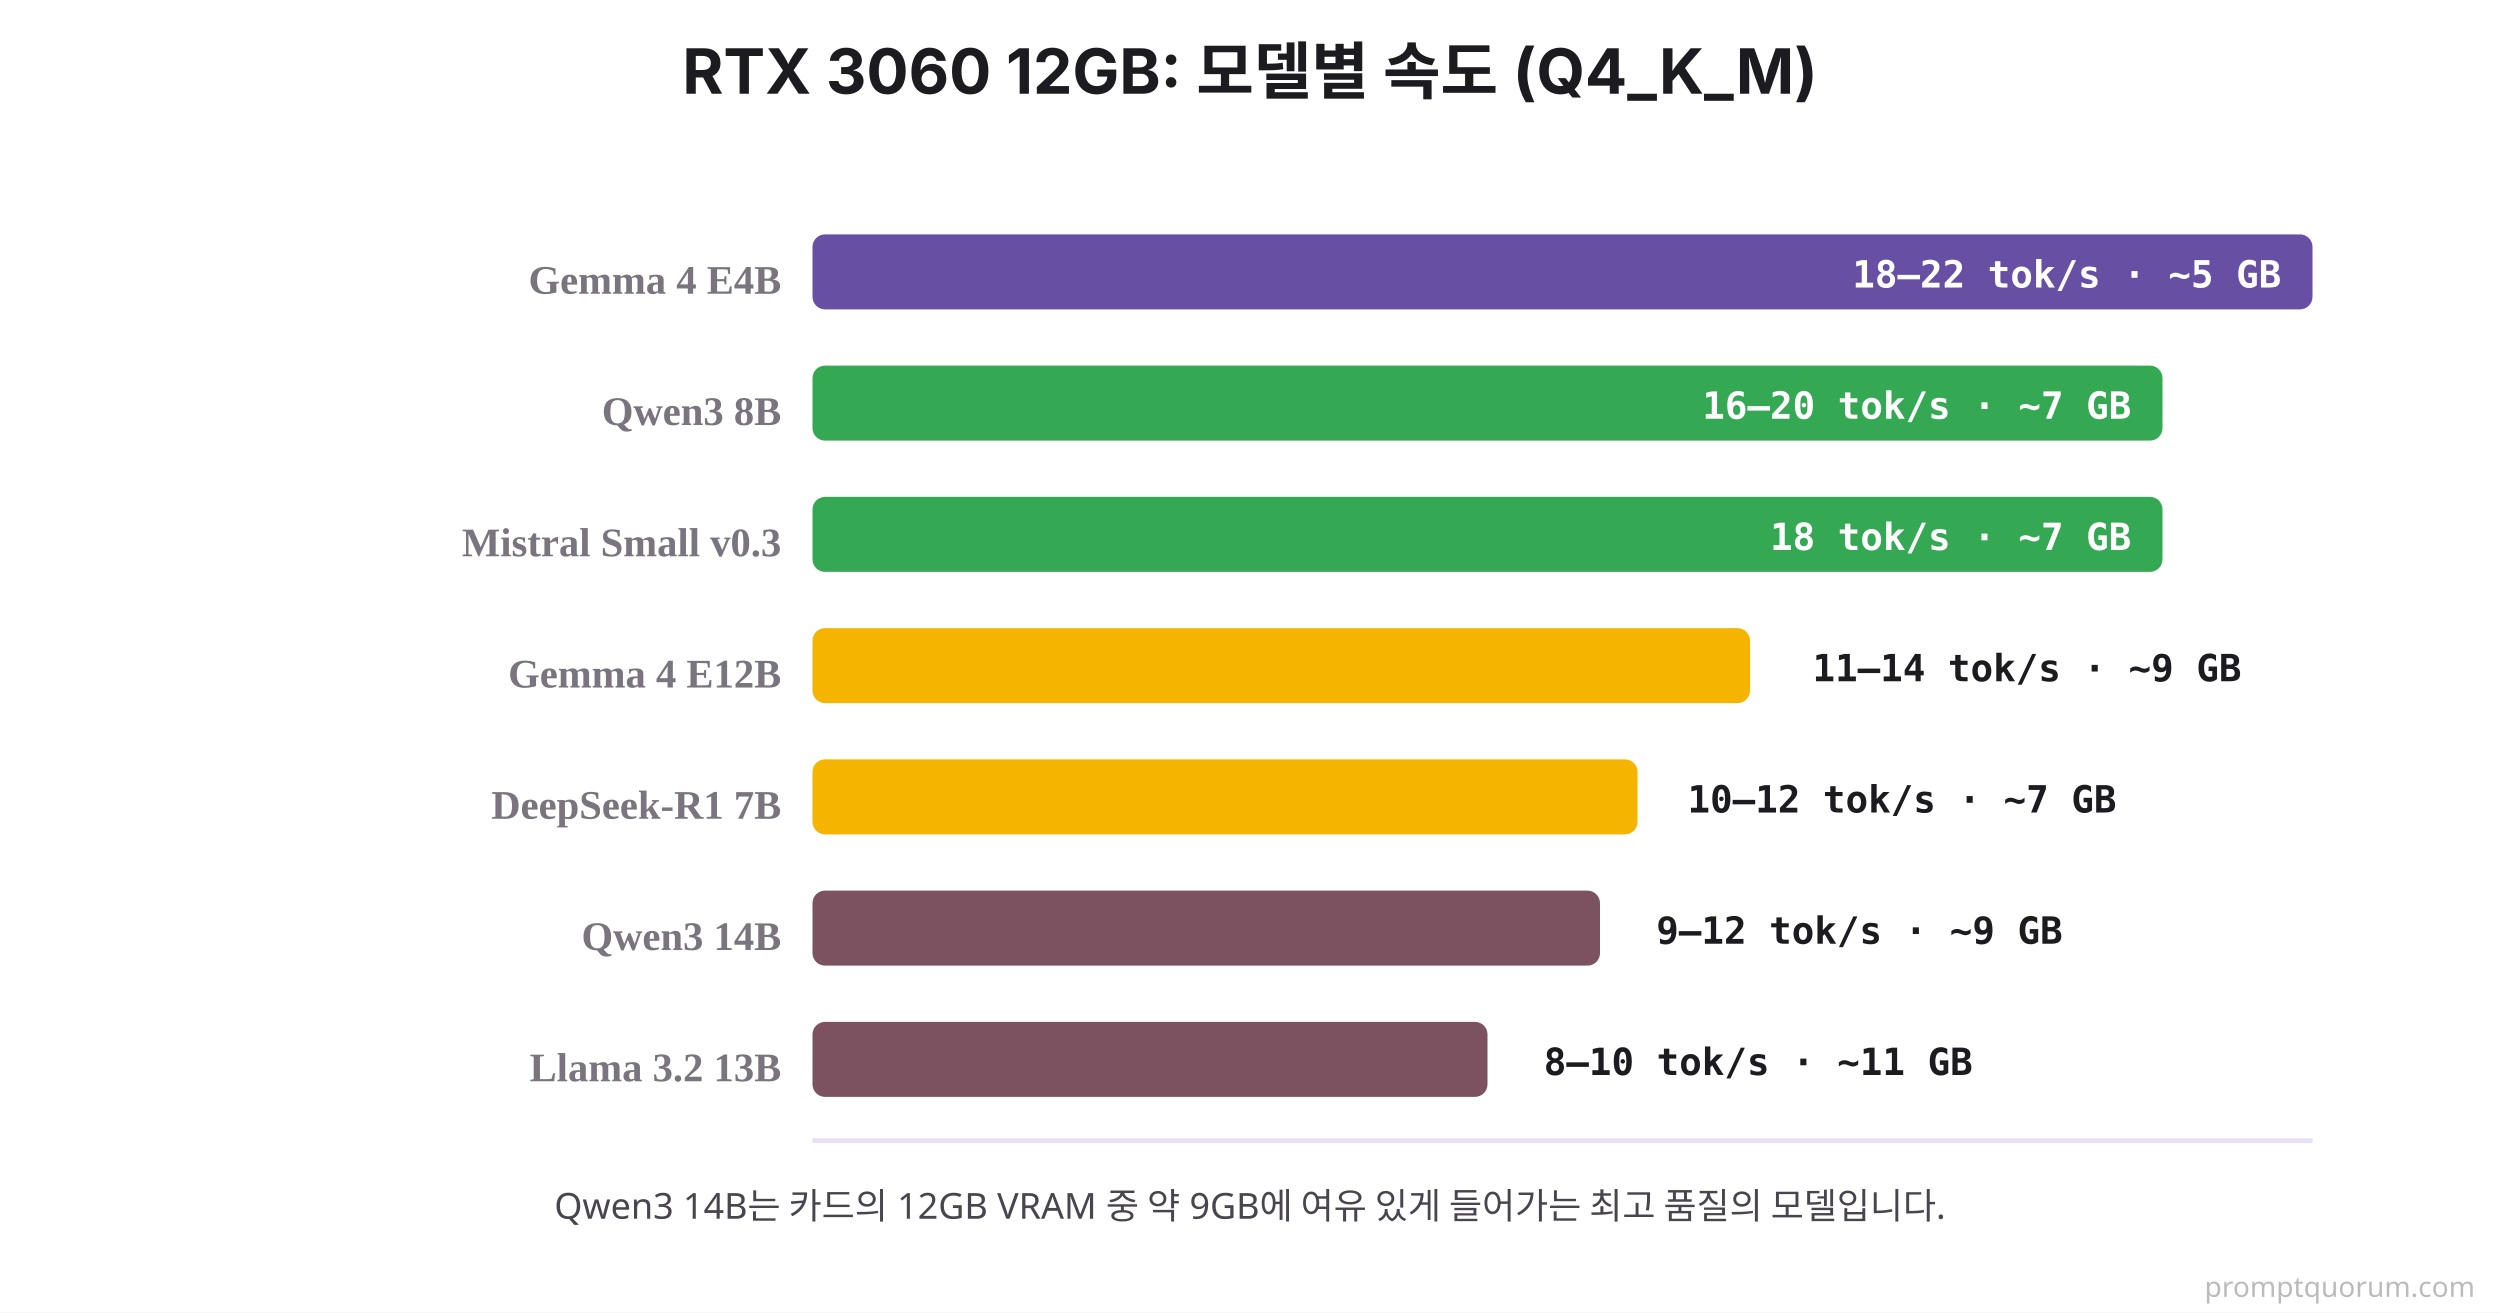
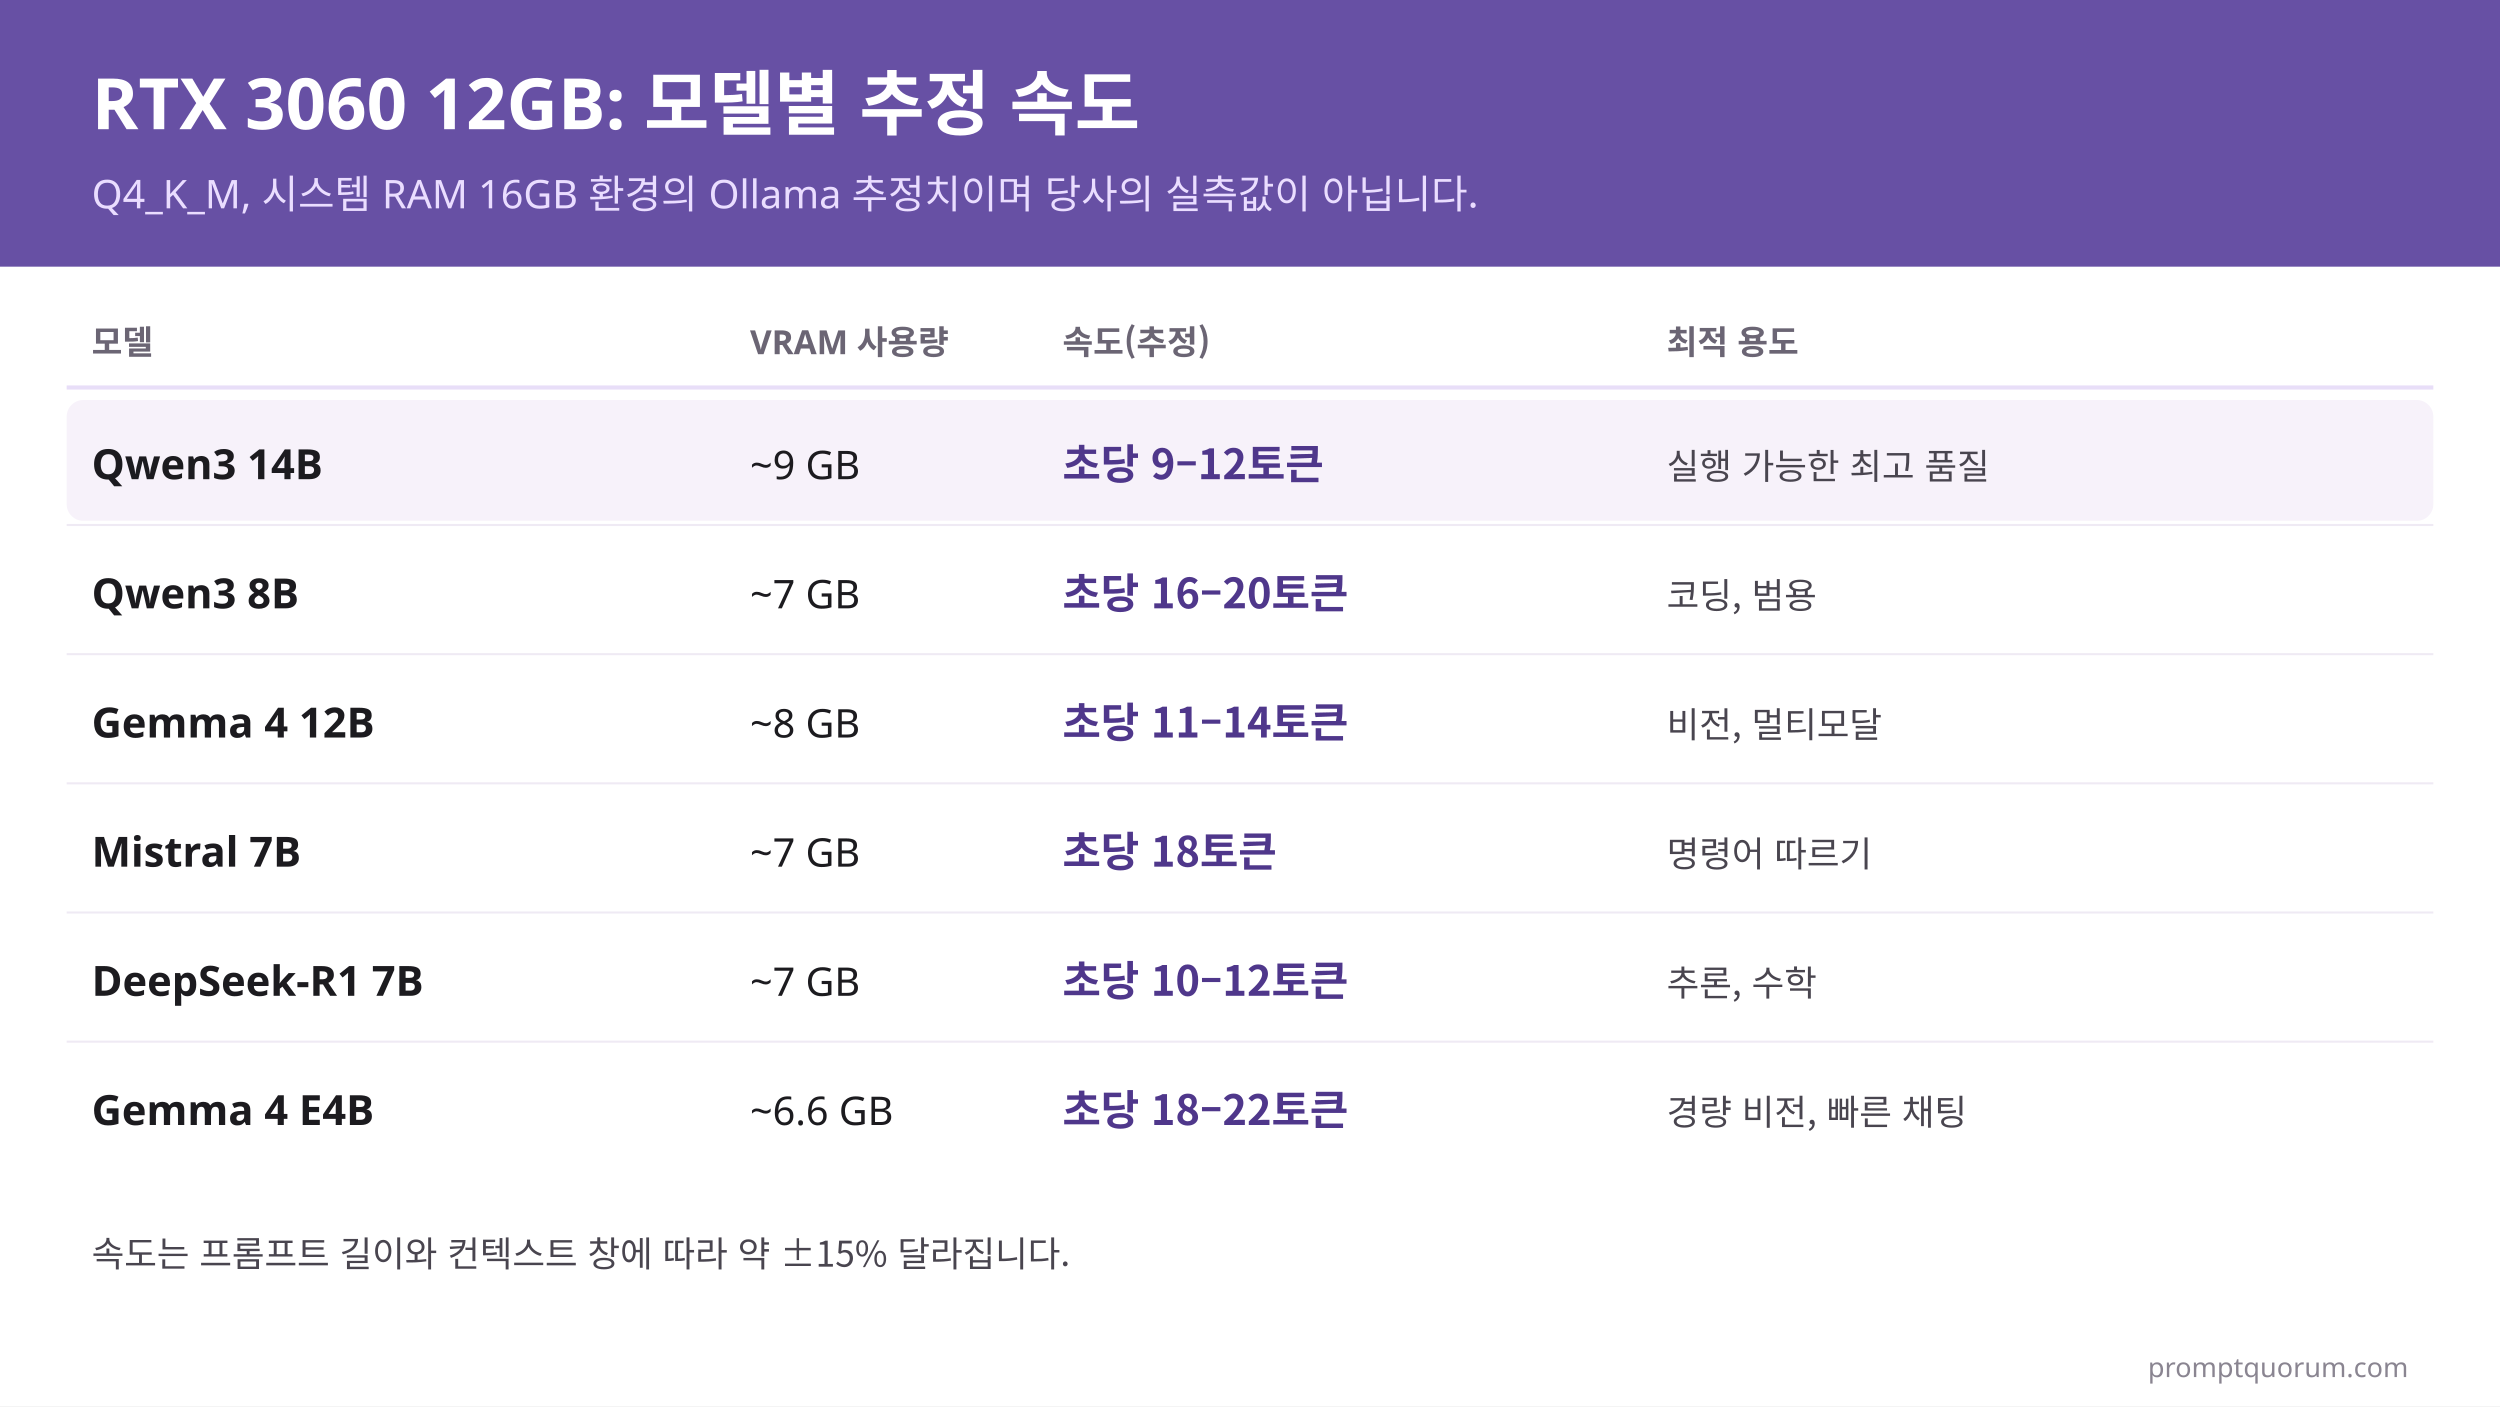
- <svg xmlns="http://www.w3.org/2000/svg" viewBox="0 0 800 420">
-   <rect width="800" height="420" fill="#FFFFFF" />
-   <text x="400" y="30" font-family="system-ui, -apple-system, sans-serif" font-size="20" font-weight="700" fill="#1C1B1F" text-anchor="middle">RTX 3060 12GB: 모델별 속도 (Q4_K_M)</text>
-   <line x1="260" y1="365" x2="740" y2="365" stroke="#E8DEF8" stroke-width="1.5" />
-   <text x="250" y="94" font-size="13" font-weight="700" fill="#79747E" text-anchor="end">Gemma 4 E4B</text>
-   <rect x="260" y="75" width="480" height="24" fill="#6750A4" rx="4" />
-   <text x="730" y="92" font-family="'SF Mono', Monaco, monospace" font-size="12" font-weight="700" fill="#FFFFFF" text-anchor="end">18–22 tok/s · ~5 GB</text>
-   <text x="250" y="136" font-size="13" font-weight="700" fill="#79747E" text-anchor="end">Qwen3 8B</text>
-   <rect x="260" y="117" width="432" height="24" fill="#34A853" rx="4" />
-   <text x="682" y="134" font-family="'SF Mono', Monaco, monospace" font-size="12" font-weight="700" fill="#FFFFFF" text-anchor="end">16–20 tok/s · ~7 GB</text>
-   <text x="250" y="178" font-size="13" font-weight="700" fill="#79747E" text-anchor="end">Mistral Small v0.3</text>
-   <rect x="260" y="159" width="432" height="24" fill="#34A853" rx="4" />
-   <text x="682" y="176" font-family="'SF Mono', Monaco, monospace" font-size="12" font-weight="700" fill="#FFFFFF" text-anchor="end">18 tok/s · ~7 GB</text>
-   <text x="250" y="220" font-size="13" font-weight="700" fill="#79747E" text-anchor="end">Gemma 4 E12B</text>
-   <rect x="260" y="201" width="300" height="24" fill="#F4B400" rx="4" />
-   <text x="580" y="218" font-family="'SF Mono', Monaco, monospace" font-size="12" font-weight="700" fill="#1C1B1F">11–14 tok/s · ~9 GB</text>
-   <text x="250" y="262" font-size="13" font-weight="700" fill="#79747E" text-anchor="end">DeepSeek-R1 7B</text>
-   <rect x="260" y="243" width="264" height="24" fill="#F4B400" rx="4" />
-   <text x="540" y="260" font-family="'SF Mono', Monaco, monospace" font-size="12" font-weight="700" fill="#1C1B1F">10–12 tok/s · ~7 GB</text>
-   <text x="250" y="304" font-size="13" font-weight="700" fill="#79747E" text-anchor="end">Qwen3 14B</text>
-   <rect x="260" y="285" width="252" height="24" fill="#7D5260" rx="4" />
-   <text x="530" y="302" font-family="'SF Mono', Monaco, monospace" font-size="12" font-weight="700" fill="#1C1B1F">9–12 tok/s · ~9 GB</text>
-   <text x="250" y="346" font-size="13" font-weight="700" fill="#79747E" text-anchor="end">Llama 3.2 13B</text>
-   <rect x="260" y="327" width="216" height="24" fill="#7D5260" rx="4" />
-   <text x="494" y="344" font-family="'SF Mono', Monaco, monospace" font-size="12" font-weight="700" fill="#1C1B1F">8–10 tok/s · ~11 GB</text>
-   <text x="400" y="390" font-family="system-ui, sans-serif" font-size="11.5" fill="#49454F" text-anchor="middle">Qwen3 14B는 카드의 12GB VRAM 중 약 9GB에 여유 있게 들어가는 최고 품질의 모델입니다.</text>
-   <text x="792" y="415" font-family="system-ui,sans-serif" font-size="9" fill="#BBBBBB" text-anchor="end">promptquorum.com</text>
+ <svg xmlns="http://www.w3.org/2000/svg" xml:lang="ko" width="1200" height="675" viewBox="0 0 1200 675" font-family="'Apple SD Gothic Neo', 'Noto Sans KR', sans-serif">
+   <rect width="1200" height="675" fill="#FFFFFF" />
+   <rect width="1200" height="128" fill="#6750A4" />
+   <text x="44" y="62" font-size="34" font-weight="700" fill="#FFFFFF" direction="ltr" text-anchor="start">RTX 3060 12GB: 모델별 추정 속도</text>
+   <text x="44" y="100" font-size="19" font-weight="400" fill="#EADDFF" direction="ltr" text-anchor="start">Q4_K_M, 시스템 RAM 16GB 환경의 Ollama 추정치이며 당사의 실측값이 아닙니다.</text>
+   <text x="44" y="170" font-size="16" font-weight="700" fill="#6B6574" direction="ltr" text-anchor="start">모델</text>
+   <text x="360" y="170" font-size="16" font-weight="700" fill="#6B6574" direction="ltr" text-anchor="start">VRAM 사용량</text>
+   <text x="510" y="170" font-size="16" font-weight="700" fill="#6B6574" direction="ltr" text-anchor="start">속도(추정)</text>
+   <text x="800" y="170" font-size="16" font-weight="700" fill="#6B6574" direction="ltr" text-anchor="start">최적 용도</text>
+   <line x1="32" y1="186" x2="1168" y2="186" stroke="#E8DEF8" stroke-width="2" />
+   <rect x="32" y="192" width="1136" height="58" rx="8" fill="#F7F2FA" />
+   <text x="44" y="230" font-size="20" font-weight="700" fill="#1C1B1F" direction="ltr" text-anchor="start">Qwen3 14B</text>
+   <text x="360" y="230" font-size="19" font-weight="400" fill="#1C1B1F" direction="ltr" text-anchor="start">~9 GB</text>
+   <text x="510" y="230" font-size="20" font-weight="600" fill="#4F378B" direction="ltr" text-anchor="start">초당 9–12토큰</text>
+   <text x="800" y="230" font-size="17" font-weight="400" fill="#49454F" direction="ltr" text-anchor="start">실행 가능한 최고 품질</text>
+   <text x="44" y="292" font-size="20" font-weight="700" fill="#1C1B1F" direction="ltr" text-anchor="start">Qwen3 8B</text>
+   <text x="360" y="292" font-size="19" font-weight="400" fill="#1C1B1F" direction="ltr" text-anchor="start">~7 GB</text>
+   <text x="510" y="292" font-size="20" font-weight="600" fill="#4F378B" direction="ltr" text-anchor="start">초당 16–20토큰</text>
+   <text x="800" y="292" font-size="17" font-weight="400" fill="#49454F" direction="ltr" text-anchor="start">코딩, 범용</text>
+   <line x1="32" y1="252" x2="1168" y2="252" stroke="#EFEAF4" stroke-width="1" />
+   <text x="44" y="354" font-size="20" font-weight="700" fill="#1C1B1F" direction="ltr" text-anchor="start">Gemma 4 12B</text>
+   <text x="360" y="354" font-size="19" font-weight="400" fill="#1C1B1F" direction="ltr" text-anchor="start">~8 GB</text>
+   <text x="510" y="354" font-size="20" font-weight="600" fill="#4F378B" direction="ltr" text-anchor="start">초당 11–14토큰</text>
+   <text x="800" y="354" font-size="17" font-weight="400" fill="#49454F" direction="ltr" text-anchor="start">비전, 멀티모달</text>
+   <line x1="32" y1="314" x2="1168" y2="314" stroke="#EFEAF4" stroke-width="1" />
+   <text x="44" y="416" font-size="20" font-weight="700" fill="#1C1B1F" direction="ltr" text-anchor="start">Mistral 7B</text>
+   <text x="360" y="416" font-size="19" font-weight="400" fill="#1C1B1F" direction="ltr" text-anchor="start">~7 GB</text>
+   <text x="510" y="416" font-size="20" font-weight="600" fill="#4F378B" direction="ltr" text-anchor="start">초당 18토큰</text>
+   <text x="800" y="416" font-size="17" font-weight="400" fill="#49454F" direction="ltr" text-anchor="start">명령어 따르기</text>
+   <line x1="32" y1="376" x2="1168" y2="376" stroke="#EFEAF4" stroke-width="1" />
+   <text x="44" y="478" font-size="20" font-weight="700" fill="#1C1B1F" direction="ltr" text-anchor="start">DeepSeek-R1 7B</text>
+   <text x="360" y="478" font-size="19" font-weight="400" fill="#1C1B1F" direction="ltr" text-anchor="start">~7 GB</text>
+   <text x="510" y="478" font-size="20" font-weight="600" fill="#4F378B" direction="ltr" text-anchor="start">초당 10–12토큰</text>
+   <text x="800" y="478" font-size="17" font-weight="400" fill="#49454F" direction="ltr" text-anchor="start">추론, 수학</text>
+   <line x1="32" y1="438" x2="1168" y2="438" stroke="#EFEAF4" stroke-width="1" />
+   <text x="44" y="540" font-size="20" font-weight="700" fill="#1C1B1F" direction="ltr" text-anchor="start">Gemma 4 E4B</text>
+   <text x="360" y="540" font-size="19" font-weight="400" fill="#1C1B1F" direction="ltr" text-anchor="start">~6.6 GB</text>
+   <text x="510" y="540" font-size="20" font-weight="600" fill="#4F378B" direction="ltr" text-anchor="start">초당 18–22토큰</text>
+   <text x="800" y="540" font-size="17" font-weight="400" fill="#49454F" direction="ltr" text-anchor="start">경량 비전, 빠른 채팅</text>
+   <line x1="32" y1="500" x2="1168" y2="500" stroke="#EFEAF4" stroke-width="1" />
+   <text x="44" y="608" font-size="17" font-weight="400" fill="#49454F" direction="ltr" text-anchor="start">속도는 프롬프트 길이와 컨텍스트 창에 따라 약 ±15% 달라집니다.</text>
+   <text x="1156" y="661" font-size="13" fill="#8A8591" text-anchor="end">promptquorum.com</text>
</svg>
